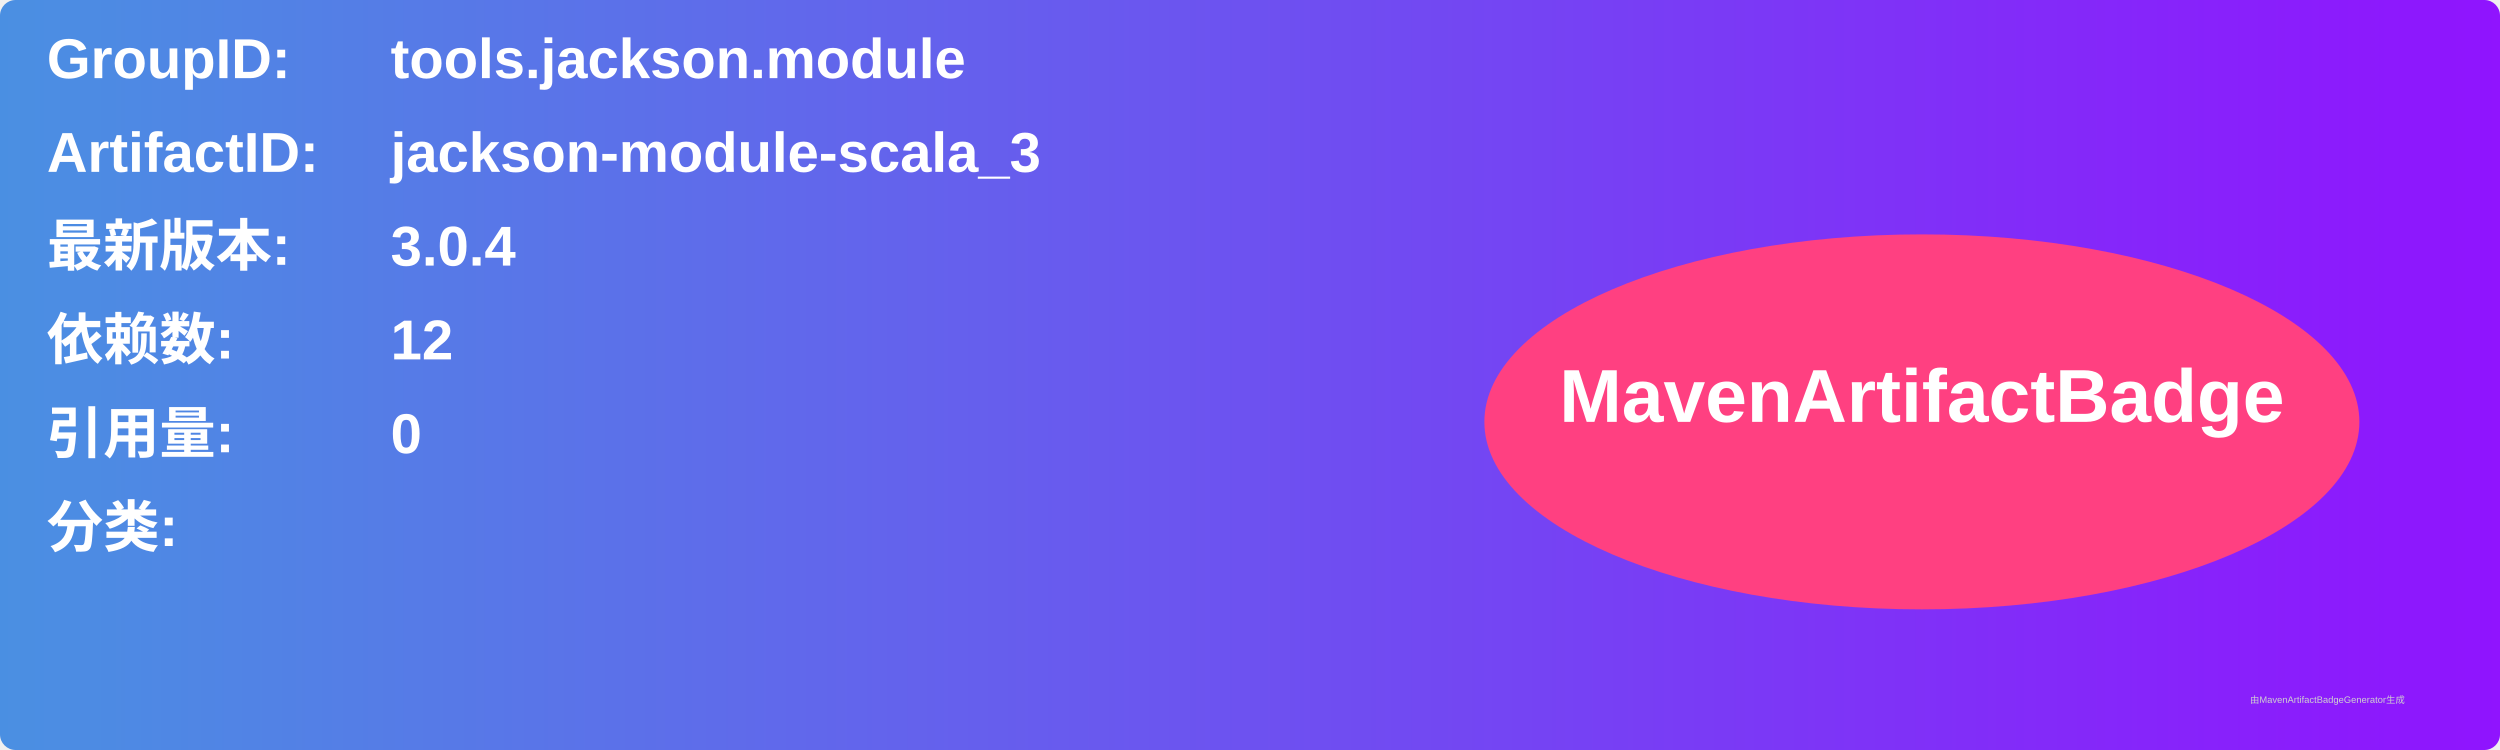
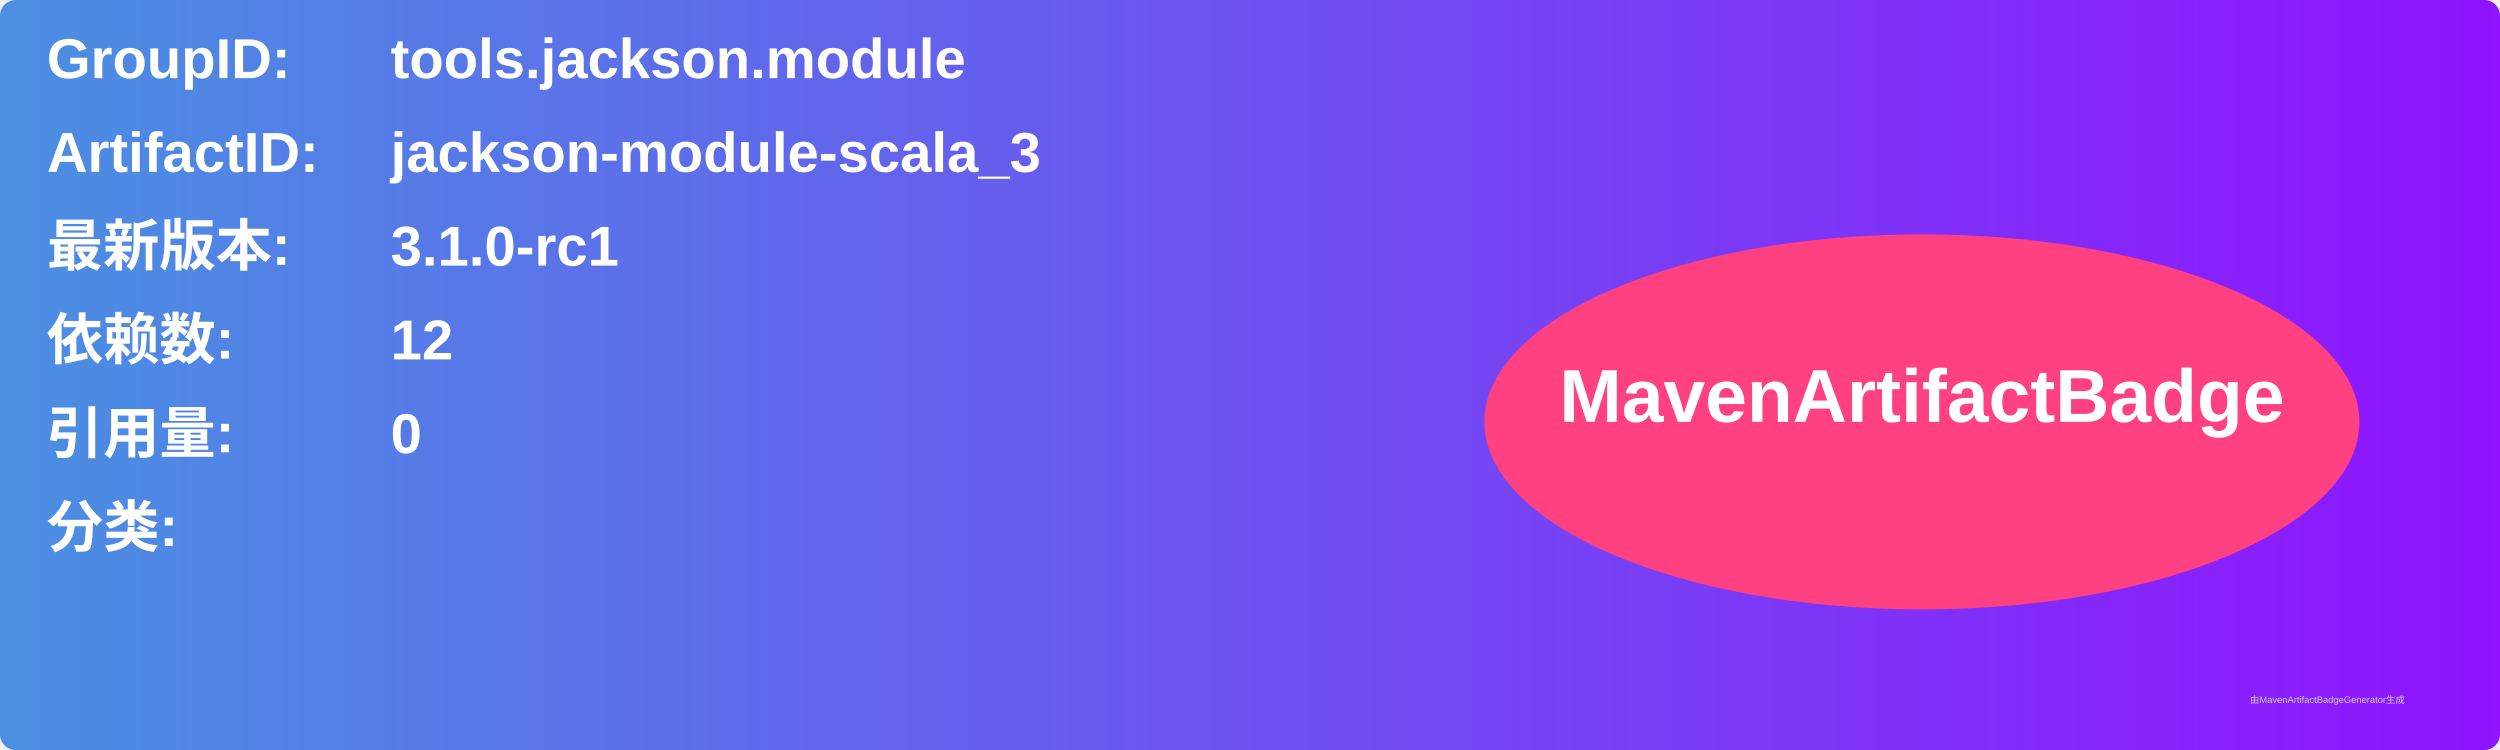
<svg xmlns="http://www.w3.org/2000/svg" width="800" height="240" viewBox="0 0 800 240">
  <linearGradient id="grad" x1="0%" y1="0%" x2="100%" y2="0%">
    <stop offset="0%" stop-color="#4a90e2" />
    <stop offset="100%" stop-color="#9013fe" />
  </linearGradient>
  <rect width="100%" height="100%" rx="5" ry="5" fill="url(#grad)" />
  <g transform="translate(15, 15)">
    <text x="0" y="10" font-family="Arial" font-size="18" fill="white" font-weight="bold" width="260">GroupID:</text>
    <text x="110" y="10" font-family="Arial" font-size="18" fill="white" font-weight="bold" width="460">tools.jackson.module</text>
    <text x="0" y="40" font-family="Arial" font-size="18" fill="white" font-weight="bold" width="260">ArtifactID:</text>
    <text x="110" y="40" font-family="Arial" font-size="18" fill="white" font-weight="bold" width="460">jackson-module-scala_3</text>
    <text x="0" y="70" font-family="Arial" font-size="18" fill="white" font-weight="bold">最新版本:</text>
    <text x="110" y="70" font-family="Arial" font-size="18" fill="white" font-weight="bold">
-       <tspan font-weight="bold">3.0.4</tspan>
+       <tspan font-weight="bold">3.1.0-rc1</tspan>
    </text>
    <text x="0" y="100" font-family="Arial" font-size="18" fill="white" font-weight="bold">依赖数: </text>
    <text x="110" y="100" font-family="Arial" font-size="18" fill="white">
      <tspan font-weight="bold">12</tspan>
    </text>
    <text x="0" y="130" font-family="Arial" font-size="18" fill="white" font-weight="bold">引用量: </text>
    <text x="110" y="130" font-family="Arial" font-size="18" fill="white">
      <tspan font-weight="bold">0</tspan>
    </text>
    <text x="0" y="160" font-family="Arial" font-size="18" fill="white" font-weight="bold">分类:</text>
    <text x="10" y="190" font-family="Arial" font-size="10" fill="white">
      <tspan font-weight="bold" />
    </text>
    <ellipse cx="600" cy="120" rx="140" ry="60" fill="#ff4081" />
    <text x="600" y="120" text-anchor="middle" font-family="Arial" font-size="24" fill="white" font-weight="bold">MavenArtifactBadge</text>
  </g>
  <text x="720" y="225" font-family="Arial" font-size="3" fill="#d0d0d0">由MavenArtifactBadgeGenerator生成</text>
</svg>
